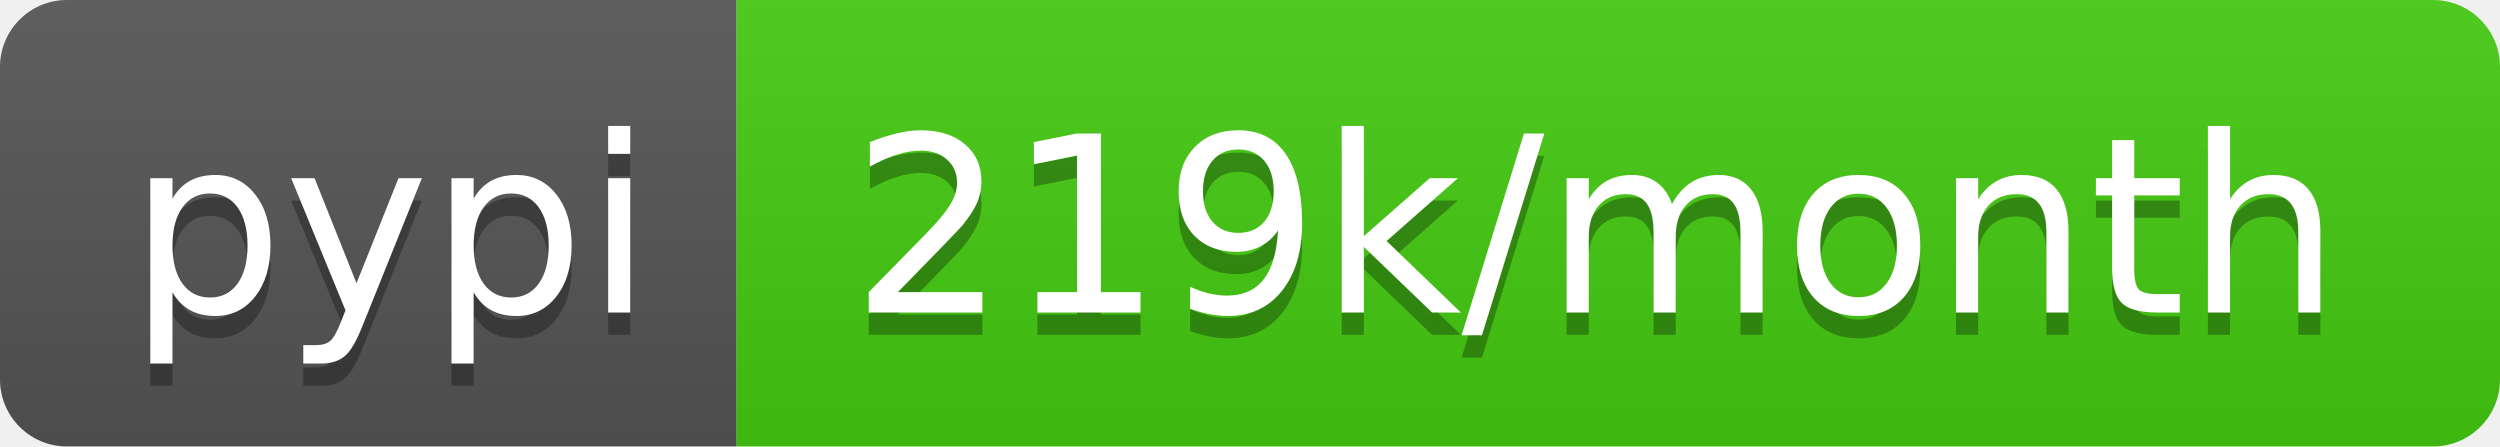
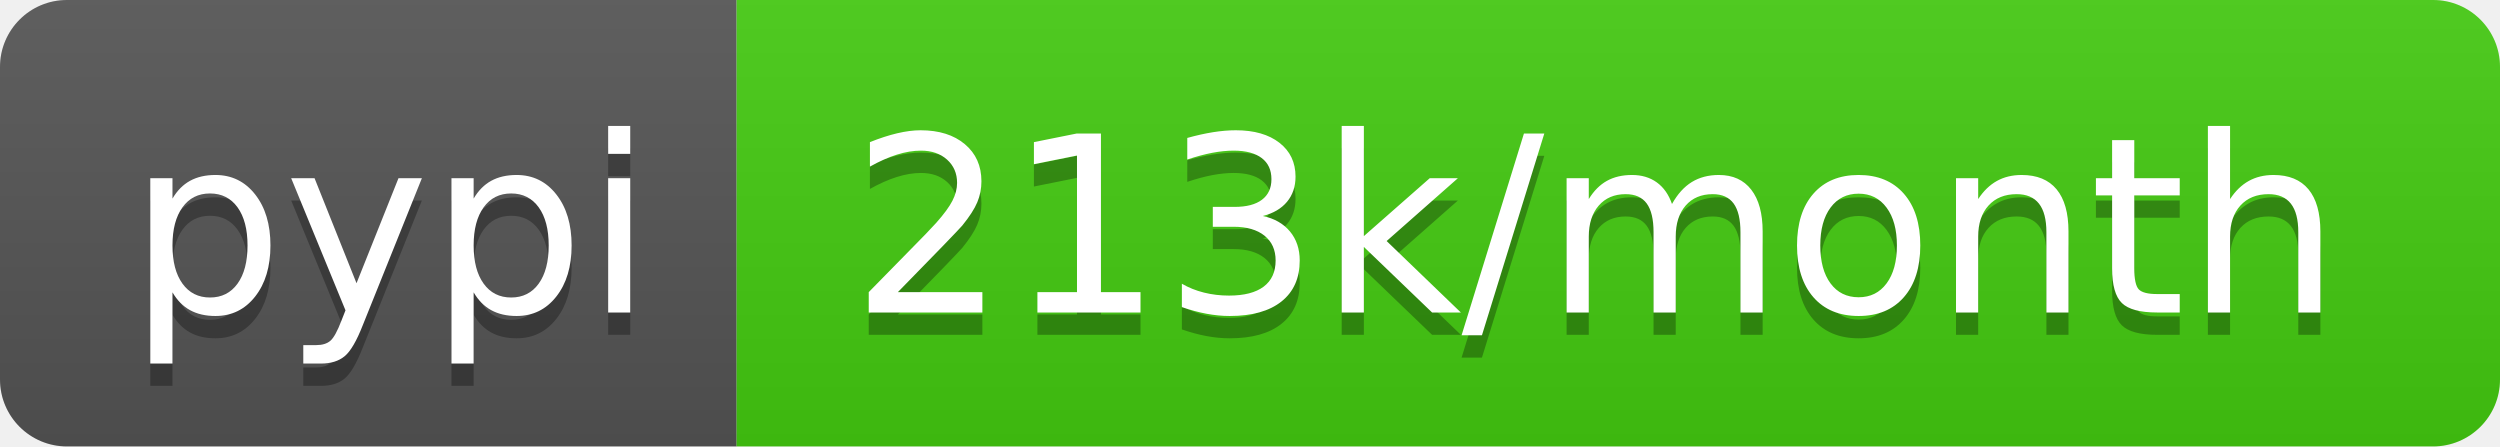
- <svg xmlns="http://www.w3.org/2000/svg" width="112" height="20" role="img" aria-label="pypi: 219k/month">
+ <svg xmlns="http://www.w3.org/2000/svg" width="112" height="20" role="img" aria-label="pypi: 213k/month">
  <linearGradient id="s" x2="0" y2="100%">
    <stop offset="0" stop-color="#bbb" stop-opacity=".1" />
    <stop offset="1" stop-opacity=".1" />
  </linearGradient>
  <clipPath id="r">
    <rect width="112" height="20" rx="3" fill="#fff" />
  </clipPath>
  <g clip-path="url(#r)">
    <rect width="33" height="20" fill="#555" />
    <rect x="33" width="79" height="20" fill="#4c1" />
    <rect width="112" height="20" fill="url(#s)" />
  </g>
  <g fill="#fff" text-anchor="middle" font-family="Verdana,Geneva,DejaVu Sans,sans-serif" text-rendering="geometricPrecision" font-size="110">
    <text aria-hidden="true" x="175" y="150" fill="#010101" fill-opacity=".3" transform="scale(.1)" textLength="230">pypi</text>
    <text x="175" y="140" transform="scale(.1)" fill="#fff" textLength="230">pypi</text>
-     <text aria-hidden="true" x="715" y="150" fill="#010101" fill-opacity=".3" transform="scale(.1)" textLength="690">219k/month</text>
-     <text x="715" y="140" transform="scale(.1)" fill="#fff" textLength="690">219k/month</text>
+     <text aria-hidden="true" x="715" y="150" fill="#010101" fill-opacity=".3" transform="scale(.1)" textLength="690">213k/month</text>
+     <text x="715" y="140" transform="scale(.1)" fill="#fff" textLength="690">213k/month</text>
  </g>
</svg>
